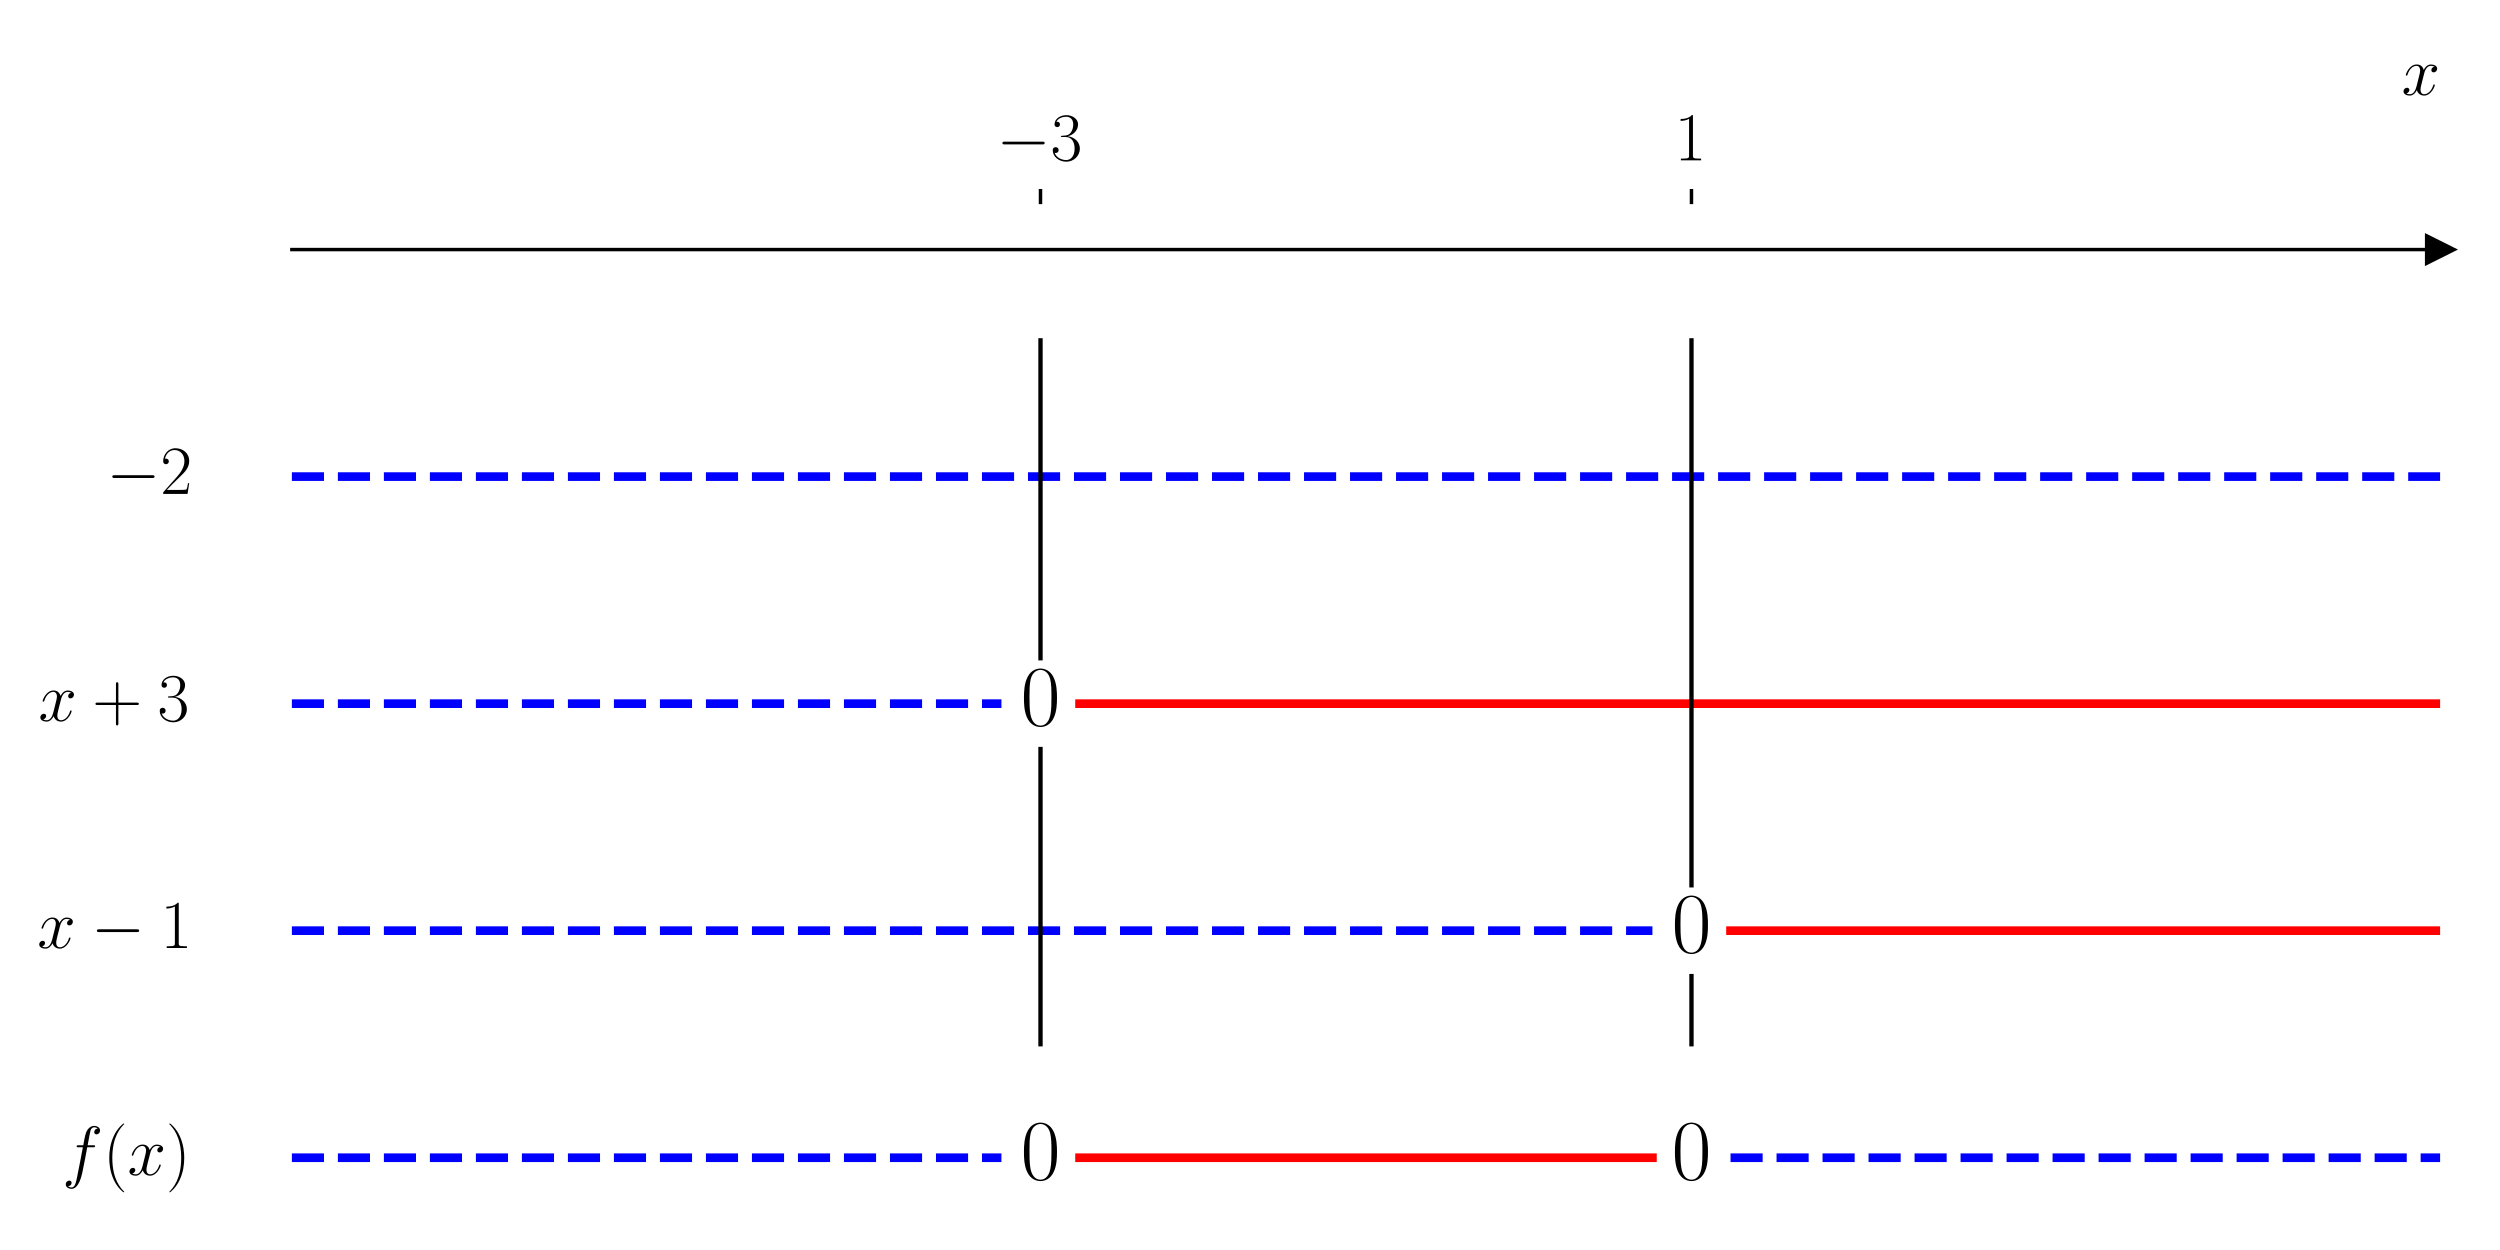
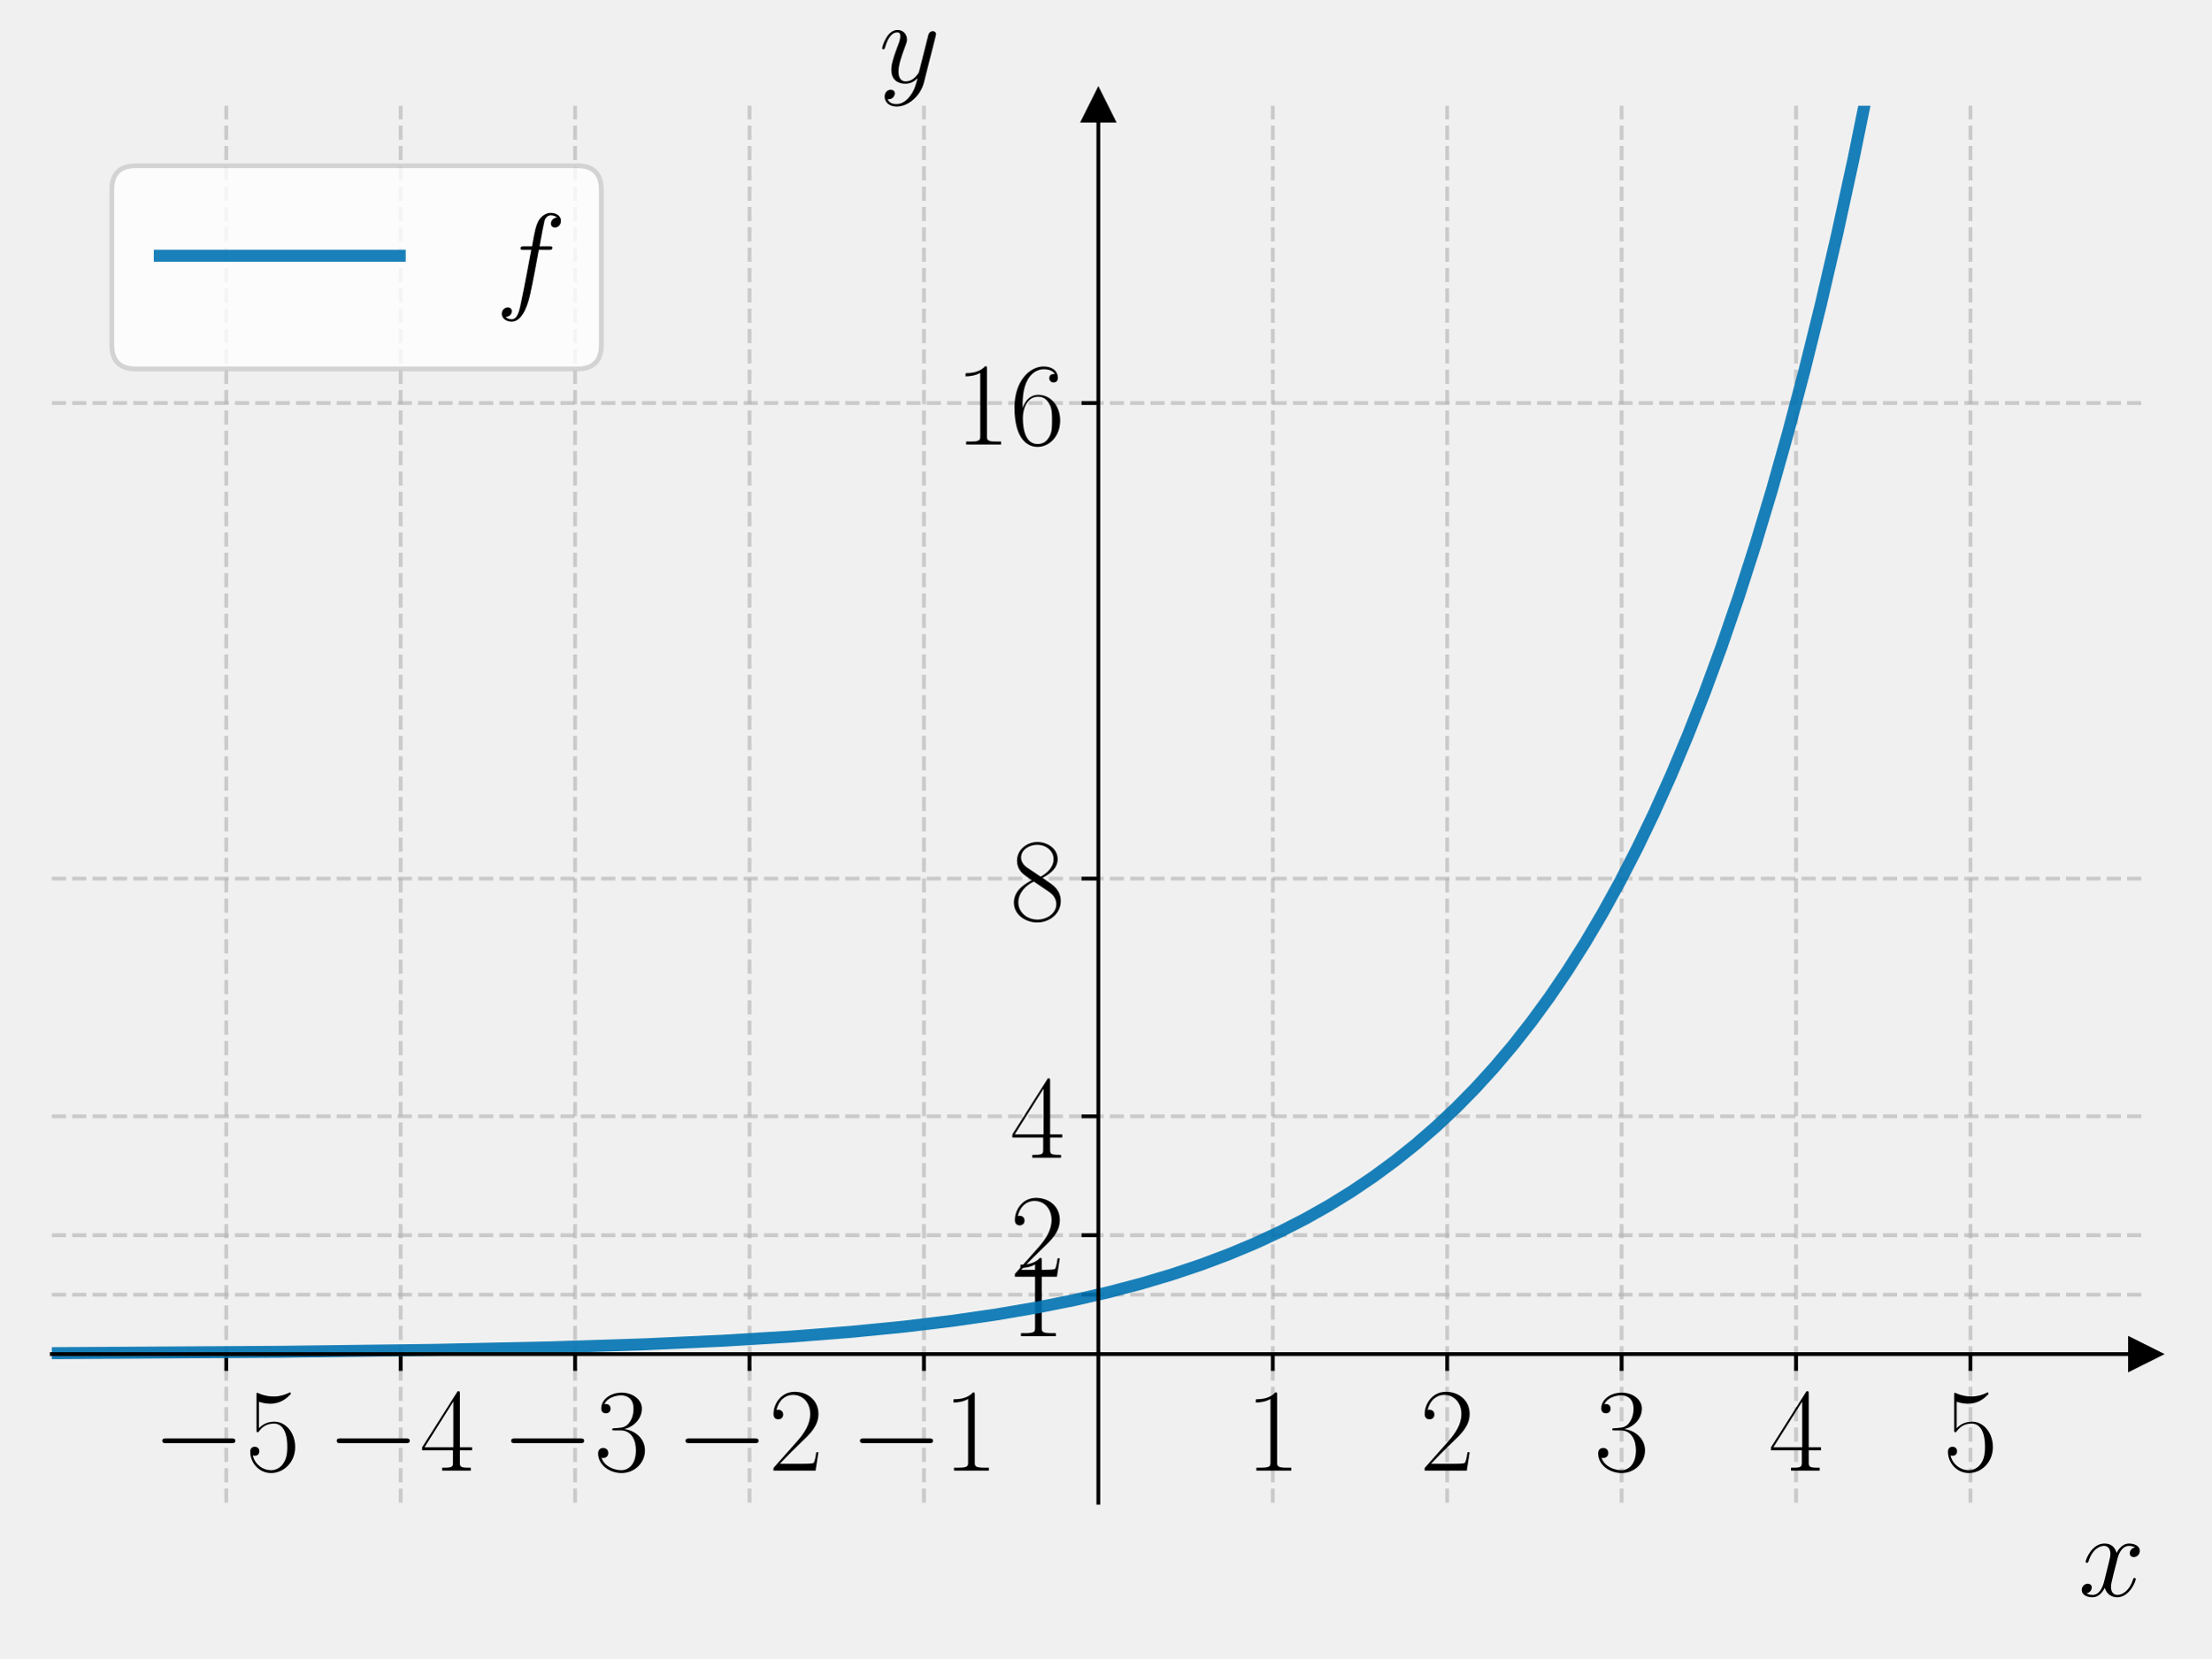
- <svg xmlns="http://www.w3.org/2000/svg" xmlns:xlink="http://www.w3.org/1999/xlink" width="576pt" height="288pt" viewBox="0 0 576 288" version="1.1">
+ <svg xmlns="http://www.w3.org/2000/svg" xmlns:xlink="http://www.w3.org/1999/xlink" width="460.8pt" height="345.6pt" viewBox="0 0 460.8 345.6" version="1.1">
  <defs>
    <style type="text/css">*{stroke-linejoin: round; stroke-linecap: butt}</style>
  </defs>
  <g id="figure_1">
    <g id="patch_1">
-       <path d="M 0 288  L 576 288  L 576 0  L 0 0  z " style="fill: #ffffff" />
+       <path d="M 0 345.6  L 460.8 345.6  L 460.8 0  L 0 0  L 0 345.6  z " style="fill: none" />
    </g>
    <g id="axes_1">
      <g id="patch_2">
-         <path d="M 67.247 277.2  L 562.2 277.2  L 562.2 47.039  L 67.247 47.039  z " style="fill: #ffffff" />
+         <path d="M 10.8 313.214  L 447 313.214  L 447 22.05  L 10.8 22.05  L 10.8 313.214  z " style="fill: none" />
      </g>
      <g id="matplotlib.axis_1">
        <g id="xtick_1">
          <g id="line2d_1">
-             <defs>
-               <path id="m8cf55f6851" d="M 0 0  L 0 -3.5  " style="stroke: #000000; stroke-width: 0.8" />
-             </defs>
-             <g>
-               <use xlink:href="#m8cf55f6851" x="239.731" y="47.039" style="stroke: #000000; stroke-width: 0.8" />
+             <path d="M 47.15 313.214  L 47.15 22.05  " clip-path="url(#p6c34fbd9de)" style="fill: none; stroke-dasharray: 2.96,1.28; stroke-dashoffset: 0; stroke: #b0b0b0; stroke-opacity: 0.6; stroke-width: 0.8" />
+           </g>
+           <g id="line2d_2">
+             <defs>
+               <path id="mce9a5da414" d="M 0 0  L 0 3.5  " style="stroke: #000000; stroke-width: 0.8" />
+             </defs>
+             <g>
+               <use xlink:href="#mce9a5da414" x="47.15" y="282.239" style="stroke: #000000; stroke-width: 0.8" />
            </g>
          </g>
          <g id="text_1">
-             <g transform="translate(229.6295 36.93918) scale(0.16 -0.16)">
+             <g transform="translate(31.75276 306.5351) scale(0.25 -0.25)">
              <defs>
                <path id="CMSY10-0" d="M 4218 1472  C 4326 1472 4442 1472 4442 1600  C 4442 1728 4326 1728 4218 1728  L 755 1728  C 646 1728 531 1728 531 1600  C 531 1472 646 1472 755 1472  L 4218 1472  z " transform="scale(0.015625)" />
+                 <path id="CMR17-35" d="M 730 3692  C 794 3666 1056 3584 1325 3584  C 1920 3584 2246 3911 2432 4100  C 2432 4157 2432 4192 2394 4192  C 2387 4192 2374 4192 2323 4163  C 2099 4058 1837 3973 1517 3973  C 1325 3973 1037 3999 723 4139  C 653 4171 640 4171 634 4171  C 602 4171 595 4164 595 4037  L 595 2203  C 595 2089 595 2057 659 2057  C 691 2057 704 2070 736 2114  C 941 2401 1222 2522 1542 2522  C 1766 2522 2246 2382 2246 1289  C 2246 1085 2246 715 2054 421  C 1894 159 1645 25 1370 25  C 947 25 518 320 403 814  C 429 807 480 795 506 795  C 589 795 749 840 749 1038  C 749 1210 627 1280 506 1280  C 358 1280 262 1190 262 1011  C 262 454 704 -128 1382 -128  C 2042 -128 2669 440 2669 1264  C 2669 2030 2170 2624 1549 2624  C 1222 2624 947 2503 730 2274  L 730 3692  z " transform="scale(0.015625)" />
+               </defs>
+               <use xlink:href="#CMSY10-0" transform="scale(0.996264)" />
+               <use xlink:href="#CMR17-35" transform="translate(77.48747 0) scale(0.996264)" />
+             </g>
+           </g>
+         </g>
+         <g id="xtick_2">
+           <g id="line2d_3">
+             <path d="M 83.5 313.214  L 83.5 22.05  " clip-path="url(#p6c34fbd9de)" style="fill: none; stroke-dasharray: 2.96,1.28; stroke-dashoffset: 0; stroke: #b0b0b0; stroke-opacity: 0.6; stroke-width: 0.8" />
+           </g>
+           <g id="line2d_4">
+             <g>
+               <use xlink:href="#mce9a5da414" x="83.5" y="282.239" style="stroke: #000000; stroke-width: 0.8" />
+             </g>
+           </g>
+           <g id="text_2">
+             <g transform="translate(68.10276 306.5351) scale(0.25 -0.25)">
+               <defs>
+                 <path id="CMR17-34" d="M 2150 4122  C 2150 4256 2144 4256 2029 4256  L 128 1254  L 128 1088  L 1779 1088  L 1779 457  C 1779 224 1766 160 1318 160  L 1197 160  L 1197 0  C 1402 0 1747 0 1965 0  C 2182 0 2528 0 2733 0  L 2733 160  L 2611 160  C 2163 160 2150 224 2150 457  L 2150 1088  L 2803 1088  L 2803 1254  L 2150 1254  L 2150 4122  z M 1798 3703  L 1798 1254  L 256 1254  L 1798 3703  z " transform="scale(0.015625)" />
+               </defs>
+               <use xlink:href="#CMSY10-0" transform="scale(0.996264)" />
+               <use xlink:href="#CMR17-34" transform="translate(77.48747 0) scale(0.996264)" />
+             </g>
+           </g>
+         </g>
+         <g id="xtick_3">
+           <g id="line2d_5">
+             <path d="M 119.85 313.214  L 119.85 22.05  " clip-path="url(#p6c34fbd9de)" style="fill: none; stroke-dasharray: 2.96,1.28; stroke-dashoffset: 0; stroke: #b0b0b0; stroke-opacity: 0.6; stroke-width: 0.8" />
+           </g>
+           <g id="line2d_6">
+             <g>
+               <use xlink:href="#mce9a5da414" x="119.85" y="282.239" style="stroke: #000000; stroke-width: 0.8" />
+             </g>
+           </g>
+           <g id="text_3">
+             <g transform="translate(104.4528 306.5351) scale(0.25 -0.25)">
+               <defs>
                <path id="CMR17-33" d="M 1414 2157  C 1984 2157 2234 1662 2234 1090  C 2234 320 1824 25 1453 25  C 1114 25 563 194 390 693  C 422 680 454 680 486 680  C 640 680 755 782 755 948  C 755 1133 614 1216 486 1216  C 378 1216 211 1165 211 926  C 211 335 787 -128 1466 -128  C 2176 -128 2720 430 2720 1085  C 2720 1707 2208 2157 1600 2227  C 2086 2328 2554 2756 2554 3329  C 2554 3820 2048 4179 1472 4179  C 890 4179 378 3829 378 3329  C 378 3110 544 3072 627 3072  C 762 3072 877 3155 877 3321  C 877 3486 762 3569 627 3569  C 602 3569 570 3569 544 3557  C 730 3959 1235 4032 1459 4032  C 1683 4032 2106 3925 2106 3320  C 2106 3143 2080 2828 1862 2550  C 1670 2304 1453 2304 1242 2284  C 1210 2284 1062 2269 1037 2269  C 992 2263 966 2257 966 2208  C 966 2163 973 2157 1101 2157  L 1414 2157  z " transform="scale(0.015625)" />
              </defs>
              <use xlink:href="#CMSY10-0" transform="scale(0.996264)" />
              <use xlink:href="#CMR17-33" transform="translate(77.48747 0) scale(0.996264)" />
            </g>
          </g>
        </g>
-         <g id="xtick_2">
-           <g id="line2d_2">
-             <g>
-               <use xlink:href="#m8cf55f6851" x="389.716" y="47.039" style="stroke: #000000; stroke-width: 0.8" />
-             </g>
-           </g>
-           <g id="text_2">
-             <g transform="translate(385.8143 36.93918) scale(0.16 -0.16)">
+         <g id="xtick_4">
+           <g id="line2d_7">
+             <path d="M 156.2 313.214  L 156.2 22.05  " clip-path="url(#p6c34fbd9de)" style="fill: none; stroke-dasharray: 2.96,1.28; stroke-dashoffset: 0; stroke: #b0b0b0; stroke-opacity: 0.6; stroke-width: 0.8" />
+           </g>
+           <g id="line2d_8">
+             <g>
+               <use xlink:href="#mce9a5da414" x="156.2" y="282.239" style="stroke: #000000; stroke-width: 0.8" />
+             </g>
+           </g>
+           <g id="text_4">
+             <g transform="translate(140.8028 306.5351) scale(0.25 -0.25)">
+               <defs>
+                 <path id="CMR17-32" d="M 2669 989  L 2554 989  C 2490 536 2438 459 2413 420  C 2381 369 1920 369 1830 369  L 602 369  C 832 619 1280 1072 1824 1597  C 2214 1967 2669 2402 2669 3035  C 2669 3790 2067 4224 1395 4224  C 691 4224 262 3604 262 3030  C 262 2780 448 2748 525 2748  C 589 2748 781 2787 781 3010  C 781 3207 614 3264 525 3264  C 486 3264 448 3258 422 3245  C 544 3790 915 4058 1306 4058  C 1862 4058 2227 3617 2227 3035  C 2227 2479 1901 2000 1536 1584  L 262 146  L 262 0  L 2515 0  L 2669 989  z " transform="scale(0.015625)" />
+               </defs>
+               <use xlink:href="#CMSY10-0" transform="scale(0.996264)" />
+               <use xlink:href="#CMR17-32" transform="translate(77.48747 0) scale(0.996264)" />
+             </g>
+           </g>
+         </g>
+         <g id="xtick_5">
+           <g id="line2d_9">
+             <path d="M 192.55 313.214  L 192.55 22.05  " clip-path="url(#p6c34fbd9de)" style="fill: none; stroke-dasharray: 2.96,1.28; stroke-dashoffset: 0; stroke: #b0b0b0; stroke-opacity: 0.6; stroke-width: 0.8" />
+           </g>
+           <g id="line2d_10">
+             <g>
+               <use xlink:href="#mce9a5da414" x="192.55" y="282.239" style="stroke: #000000; stroke-width: 0.8" />
+             </g>
+           </g>
+           <g id="text_5">
+             <g transform="translate(177.1528 306.5351) scale(0.25 -0.25)">
              <defs>
                <path id="CMR17-31" d="M 1702 4058  C 1702 4192 1696 4192 1606 4192  C 1357 3916 979 3827 621 3827  C 602 3827 570 3827 563 3808  C 557 3795 557 3782 557 3648  C 755 3648 1088 3686 1344 3839  L 1344 461  C 1344 236 1331 160 781 160  L 589 160  L 589 0  C 896 0 1216 0 1523 0  C 1830 0 2150 0 2458 0  L 2458 160  L 2266 160  C 1715 160 1702 230 1702 458  L 1702 4058  z " transform="scale(0.015625)" />
              </defs>
+               <use xlink:href="#CMSY10-0" transform="scale(0.996264)" />
+               <use xlink:href="#CMR17-31" transform="translate(77.48747 0) scale(0.996264)" />
+             </g>
+           </g>
+         </g>
+         <g id="xtick_6">
+           <g id="line2d_11">
+             <path d="M 265.25 313.214  L 265.25 22.05  " clip-path="url(#p6c34fbd9de)" style="fill: none; stroke-dasharray: 2.96,1.28; stroke-dashoffset: 0; stroke: #b0b0b0; stroke-opacity: 0.6; stroke-width: 0.8" />
+           </g>
+           <g id="line2d_12">
+             <g>
+               <use xlink:href="#mce9a5da414" x="265.25" y="282.239" style="stroke: #000000; stroke-width: 0.8" />
+             </g>
+           </g>
+           <g id="text_6">
+             <g transform="translate(259.5387 306.5351) scale(0.25 -0.25)">
              <use xlink:href="#CMR17-31" transform="scale(0.996264)" />
            </g>
          </g>
        </g>
-         <g id="text_3">
-           <g transform="translate(553.3306 21.86959) scale(0.16 -0.16)">
+         <g id="xtick_7">
+           <g id="line2d_13">
+             <path d="M 301.6 313.214  L 301.6 22.05  " clip-path="url(#p6c34fbd9de)" style="fill: none; stroke-dasharray: 2.96,1.28; stroke-dashoffset: 0; stroke: #b0b0b0; stroke-opacity: 0.6; stroke-width: 0.8" />
+           </g>
+           <g id="line2d_14">
+             <g>
+               <use xlink:href="#mce9a5da414" x="301.6" y="282.239" style="stroke: #000000; stroke-width: 0.8" />
+             </g>
+           </g>
+           <g id="text_7">
+             <g transform="translate(295.8887 306.5351) scale(0.25 -0.25)">
+               <use xlink:href="#CMR17-32" transform="scale(0.996264)" />
+             </g>
+           </g>
+         </g>
+         <g id="xtick_8">
+           <g id="line2d_15">
+             <path d="M 337.95 313.214  L 337.95 22.05  " clip-path="url(#p6c34fbd9de)" style="fill: none; stroke-dasharray: 2.96,1.28; stroke-dashoffset: 0; stroke: #b0b0b0; stroke-opacity: 0.6; stroke-width: 0.8" />
+           </g>
+           <g id="line2d_16">
+             <g>
+               <use xlink:href="#mce9a5da414" x="337.95" y="282.239" style="stroke: #000000; stroke-width: 0.8" />
+             </g>
+           </g>
+           <g id="text_8">
+             <g transform="translate(332.2387 306.5351) scale(0.25 -0.25)">
+               <use xlink:href="#CMR17-33" transform="scale(0.996264)" />
+             </g>
+           </g>
+         </g>
+         <g id="xtick_9">
+           <g id="line2d_17">
+             <path d="M 374.3 313.214  L 374.3 22.05  " clip-path="url(#p6c34fbd9de)" style="fill: none; stroke-dasharray: 2.96,1.28; stroke-dashoffset: 0; stroke: #b0b0b0; stroke-opacity: 0.6; stroke-width: 0.8" />
+           </g>
+           <g id="line2d_18">
+             <g>
+               <use xlink:href="#mce9a5da414" x="374.3" y="282.239" style="stroke: #000000; stroke-width: 0.8" />
+             </g>
+           </g>
+           <g id="text_9">
+             <g transform="translate(368.5887 306.5351) scale(0.25 -0.25)">
+               <use xlink:href="#CMR17-34" transform="scale(0.996264)" />
+             </g>
+           </g>
+         </g>
+         <g id="xtick_10">
+           <g id="line2d_19">
+             <path d="M 410.65 313.214  L 410.65 22.05  " clip-path="url(#p6c34fbd9de)" style="fill: none; stroke-dasharray: 2.96,1.28; stroke-dashoffset: 0; stroke: #b0b0b0; stroke-opacity: 0.6; stroke-width: 0.8" />
+           </g>
+           <g id="line2d_20">
+             <g>
+               <use xlink:href="#mce9a5da414" x="410.65" y="282.239" style="stroke: #000000; stroke-width: 0.8" />
+             </g>
+           </g>
+           <g id="text_10">
+             <g transform="translate(404.9387 306.5351) scale(0.25 -0.25)">
+               <use xlink:href="#CMR17-35" transform="scale(0.996264)" />
+             </g>
+           </g>
+         </g>
+         <g id="text_11">
+           <g transform="translate(433.1415 332.6759) scale(0.25 -0.25)">
            <defs>
              <path id="CMMI12-78" d="M 3034 2606  C 2829 2567 2752 2414 2752 2293  C 2752 2139 2874 2088 2963 2088  C 3155 2088 3290 2254 3290 2427  C 3290 2695 2982 2816 2714 2816  C 2323 2816 2106 2433 2048 2312  C 1901 2816 1504 2816 1389 2816  C 736 2816 390 1980 390 1839  C 390 1814 416 1782 461 1782  C 512 1782 525 1820 538 1846  C 755 2555 1184 2689 1370 2689  C 1658 2689 1715 2420 1715 2267  C 1715 2127 1677 1980 1600 1673  L 1382 798  C 1286 415 1101 64 762 64  C 730 64 570 64 435 147  C 666 192 717 383 717 460  C 717 588 621 664 499 664  C 346 664 179 530 179 326  C 179 57 480 -64 755 -64  C 1062 -64 1280 179 1414 441  C 1517 64 1837 -64 2074 -64  C 2726 -64 3072 773 3072 913  C 3072 945 3046 971 3008 971  C 2950 971 2944 939 2925 888  C 2752 326 2381 64 2093 64  C 1869 64 1747 230 1747 492  C 1747 632 1773 734 1875 1156  L 2099 2024  C 2195 2408 2413 2689 2707 2689  C 2720 2689 2899 2689 3034 2606  z " transform="scale(0.015625)" />
            </defs>
            <use xlink:href="#CMMI12-78" transform="scale(0.996264)" />
          </g>
        </g>
      </g>
-       <g id="matplotlib.axis_2" />
-       <g id="line2d_3">
+       <g id="matplotlib.axis_2">
+         <g id="ytick_1">
+           <g id="line2d_21">
+             <path d="M 10.8 269.849  L 447 269.849  " clip-path="url(#p6c34fbd9de)" style="fill: none; stroke-dasharray: 2.96,1.28; stroke-dashoffset: 0; stroke: #b0b0b0; stroke-opacity: 0.6; stroke-width: 0.8" />
+           </g>
+           <g id="line2d_22">
+             <defs>
+               <path id="me1311f9ece" d="M 0 0  L -3.5 0  " style="stroke: #000000; stroke-width: 0.8" />
+             </defs>
+             <g>
+               <use xlink:href="#me1311f9ece" x="228.9" y="269.849" style="stroke: #000000; stroke-width: 0.8" />
+             </g>
+           </g>
+           <g id="text_12">
+             <g transform="translate(210.4774 278.4971) scale(0.25 -0.25)">
+               <use xlink:href="#CMR17-31" transform="scale(0.996264)" />
+             </g>
+           </g>
+         </g>
+         <g id="ytick_2">
+           <g id="line2d_23">
+             <path d="M 10.8 257.459  L 447 257.459  " clip-path="url(#p6c34fbd9de)" style="fill: none; stroke-dasharray: 2.96,1.28; stroke-dashoffset: 0; stroke: #b0b0b0; stroke-opacity: 0.6; stroke-width: 0.8" />
+           </g>
+           <g id="line2d_24">
+             <g>
+               <use xlink:href="#me1311f9ece" x="228.9" y="257.459" style="stroke: #000000; stroke-width: 0.8" />
+             </g>
+           </g>
+           <g id="text_13">
+             <g transform="translate(210.4774 266.1071) scale(0.25 -0.25)">
+               <use xlink:href="#CMR17-32" transform="scale(0.996264)" />
+             </g>
+           </g>
+         </g>
+         <g id="ytick_3">
+           <g id="line2d_25">
+             <path d="M 10.8 232.679  L 447 232.679  " clip-path="url(#p6c34fbd9de)" style="fill: none; stroke-dasharray: 2.96,1.28; stroke-dashoffset: 0; stroke: #b0b0b0; stroke-opacity: 0.6; stroke-width: 0.8" />
+           </g>
+           <g id="line2d_26">
+             <g>
+               <use xlink:href="#me1311f9ece" x="228.9" y="232.679" style="stroke: #000000; stroke-width: 0.8" />
+             </g>
+           </g>
+           <g id="text_14">
+             <g transform="translate(210.4774 241.3273) scale(0.25 -0.25)">
+               <use xlink:href="#CMR17-34" transform="scale(0.996264)" />
+             </g>
+           </g>
+         </g>
+         <g id="ytick_4">
+           <g id="line2d_27">
+             <path d="M 10.8 183.119  L 447 183.119  " clip-path="url(#p6c34fbd9de)" style="fill: none; stroke-dasharray: 2.96,1.28; stroke-dashoffset: 0; stroke: #b0b0b0; stroke-opacity: 0.6; stroke-width: 0.8" />
+           </g>
+           <g id="line2d_28">
+             <g>
+               <use xlink:href="#me1311f9ece" x="228.9" y="183.119" style="stroke: #000000; stroke-width: 0.8" />
+             </g>
+           </g>
+           <g id="text_15">
+             <g transform="translate(210.4774 191.7676) scale(0.25 -0.25)">
+               <defs>
+                 <path id="CMR17-38" d="M 1741 2264  C 2144 2467 2554 2773 2554 3263  C 2554 3841 1990 4179 1472 4179  C 890 4179 378 3759 378 3180  C 378 3021 416 2747 666 2505  C 730 2442 998 2251 1171 2130  C 883 1983 211 1634 211 934  C 211 279 838 -128 1459 -128  C 2144 -128 2720 362 2720 1010  C 2720 1590 2330 1857 2074 2029  L 1741 2264  z M 902 2822  C 851 2854 595 3051 595 3351  C 595 3739 998 4032 1459 4032  C 1965 4032 2336 3676 2336 3262  C 2336 2669 1670 2331 1638 2331  C 1632 2331 1626 2331 1574 2370  L 902 2822  z M 2080 1519  C 2176 1449 2483 1240 2483 851  C 2483 381 2010 25 1472 25  C 890 25 448 438 448 940  C 448 1443 838 1862 1280 2060  L 2080 1519  z " transform="scale(0.015625)" />
+               </defs>
+               <use xlink:href="#CMR17-38" transform="scale(0.996264)" />
+             </g>
+           </g>
+         </g>
+         <g id="ytick_5">
+           <g id="line2d_29">
+             <path d="M 10.8 84  L 447 84  " clip-path="url(#p6c34fbd9de)" style="fill: none; stroke-dasharray: 2.96,1.28; stroke-dashoffset: 0; stroke: #b0b0b0; stroke-opacity: 0.6; stroke-width: 0.8" />
+           </g>
+           <g id="line2d_30">
+             <g>
+               <use xlink:href="#me1311f9ece" x="228.9" y="84" style="stroke: #000000; stroke-width: 0.8" />
+             </g>
+           </g>
+           <g id="text_16">
+             <g transform="translate(199.0548 92.64816) scale(0.25 -0.25)">
+               <defs>
+                 <path id="CMR17-36" d="M 678 2176  C 678 3690 1395 4032 1811 4032  C 1946 4032 2272 4009 2400 3776  C 2298 3776 2106 3776 2106 3553  C 2106 3381 2246 3323 2336 3323  C 2394 3323 2566 3348 2566 3560  C 2566 3954 2246 4179 1805 4179  C 1043 4179 243 3390 243 1984  C 243 253 966 -128 1478 -128  C 2099 -128 2688 427 2688 1283  C 2688 2081 2170 2662 1517 2662  C 1126 2662 838 2407 678 1960  L 678 2176  z M 1478 25  C 691 25 691 1200 691 1436  C 691 1896 909 2560 1504 2560  C 1613 2560 1926 2560 2138 2120  C 2253 1870 2253 1609 2253 1289  C 2253 944 2253 690 2118 434  C 1978 171 1773 25 1478 25  z " transform="scale(0.015625)" />
+               </defs>
+               <use xlink:href="#CMR17-31" transform="scale(0.996264)" />
+               <use xlink:href="#CMR17-36" transform="translate(45.69048 0) scale(0.996264)" />
+             </g>
+           </g>
+         </g>
+         <g id="text_17">
+           <g transform="translate(183.1637 17.20586) scale(0.25 -0.25)">
+             <defs>
+               <path id="CMMI12-79" d="M 1683 -700  C 1510 -939 1261 -1152 947 -1152  C 870 -1152 563 -1152 467 -889  C 486 -895 518 -895 531 -895  C 723 -895 851 -729 851 -582  C 851 -435 730 -384 634 -384  C 531 -384 307 -458 307 -759  C 307 -1071 582 -1286 947 -1286  C 1587 -1286 2234 -700 2413 6  L 3040 2485  C 3046 2517 3059 2556 3059 2594  C 3059 2689 2982 2753 2886 2753  C 2829 2753 2694 2727 2643 2535  L 2170 658  C 2138 543 2138 530 2086 460  C 1958 281 1747 64 1440 64  C 1082 64 1050 415 1050 588  C 1050 952 1222 1443 1395 1903  C 1466 2088 1504 2178 1504 2305  C 1504 2574 1312 2816 998 2816  C 410 2816 173 1890 173 1839  C 173 1814 198 1782 243 1782  C 301 1782 307 1807 333 1897  C 486 2433 730 2689 979 2689  C 1037 2689 1146 2689 1146 2478  C 1146 2312 1075 2127 979 1884  C 666 1047 666 837 666 683  C 666 77 1101 -64 1421 -64  C 1606 -64 1837 -6 2061 230  L 2067 224  C 1971 -147 1907 -392 1683 -700  z " transform="scale(0.015625)" />
+             </defs>
+             <use xlink:href="#CMMI12-79" transform="scale(0.996264)" />
+           </g>
+         </g>
+       </g>
+       <g id="line2d_31">
        <defs>
-           <path id="m562b9887bc" d="M 3 0  L -3 -3  L -3 3  z " style="stroke: #000000; stroke-linejoin: miter" />
+           <path id="m10de468374" d="M 3 0  L -3 -3  L -3 3  z " style="stroke: #000000; stroke-linejoin: miter" />
        </defs>
        <g>
-           <use xlink:href="#m562b9887bc" x="562.2" y="57.501" style="stroke: #000000; stroke-linejoin: miter" />
-         </g>
-       </g>
-       <g id="line2d_4">
-         <path d="M 67.247 109.81  L 562.2 109.81  " clip-path="url(#pd92eb8f418)" style="fill: none; stroke-dasharray: 7.4,3.2; stroke-dashoffset: 0; stroke: #0000ff; stroke-width: 2" />
-       </g>
-       <g id="line2d_5">
-         <path d="M 67.247 162.119  L 230.731 162.119  " clip-path="url(#pd92eb8f418)" style="fill: none; stroke-dasharray: 7.4,3.2; stroke-dashoffset: 0; stroke: #0000ff; stroke-width: 2" />
-       </g>
-       <g id="line2d_6">
-         <path d="M 248.73 162.119  L 562.2 162.119  " clip-path="url(#pd92eb8f418)" style="fill: none; stroke: #ff0000; stroke-width: 2; stroke-linecap: square" />
-       </g>
-       <g id="line2d_7">
-         <path d="M 67.247 214.429  L 380.717 214.429  " clip-path="url(#pd92eb8f418)" style="fill: none; stroke-dasharray: 7.4,3.2; stroke-dashoffset: 0; stroke: #0000ff; stroke-width: 2" />
-       </g>
-       <g id="line2d_8">
-         <path d="M 398.715 214.429  L 562.2 214.429  " clip-path="url(#pd92eb8f418)" style="fill: none; stroke: #ff0000; stroke-width: 2; stroke-linecap: square" />
-       </g>
-       <g id="line2d_9">
-         <path d="M 67.247 266.738  L 230.731 266.738  " clip-path="url(#pd92eb8f418)" style="fill: none; stroke-dasharray: 7.4,3.2; stroke-dashoffset: 0; stroke: #0000ff; stroke-width: 2" />
-       </g>
-       <g id="line2d_10">
-         <path d="M 248.73 266.738  L 380.717 266.738  " clip-path="url(#pd92eb8f418)" style="fill: none; stroke: #ff0000; stroke-width: 2; stroke-linecap: square" />
-       </g>
-       <g id="line2d_11">
-         <path d="M 398.715 266.738  L 562.2 266.738  " clip-path="url(#pd92eb8f418)" style="fill: none; stroke-dasharray: 7.4,3.2; stroke-dashoffset: 0; stroke: #0000ff; stroke-width: 2" />
-       </g>
-       <g id="line2d_12">
-         <path d="M 239.731 240.583  L 239.731 172.581  " clip-path="url(#pd92eb8f418)" style="fill: none; stroke: #000000; stroke-linecap: square" />
-       </g>
-       <g id="line2d_13">
-         <path d="M 239.731 151.657  L 239.731 78.424  " clip-path="url(#pd92eb8f418)" style="fill: none; stroke: #000000; stroke-linecap: square" />
-       </g>
-       <g id="line2d_14">
-         <path d="M 389.716 240.583  L 389.716 224.891  " clip-path="url(#pd92eb8f418)" style="fill: none; stroke: #000000; stroke-linecap: square" />
-       </g>
-       <g id="line2d_15">
-         <path d="M 389.716 203.967  L 389.716 78.424  " clip-path="url(#pd92eb8f418)" style="fill: none; stroke: #000000; stroke-linecap: square" />
+           <use xlink:href="#m10de468374" x="447" y="282.239" style="stroke: #000000; stroke-linejoin: miter" />
+         </g>
+       </g>
+       <g id="line2d_32">
+         <defs>
+           <path id="ma1bd16ccfe" d="M 0 -3  L -3 3  L 3 3  z " style="stroke: #000000; stroke-linejoin: miter" />
+         </defs>
+         <g>
+           <use xlink:href="#ma1bd16ccfe" x="228.9" y="22.05" style="stroke: #000000; stroke-linejoin: miter" />
+         </g>
+       </g>
+       <g id="line2d_33">
+         <path d="M 10.8 282.045  L 58.521 281.758  L 90.584 281.353  L 114.764 280.833  L 134.363 280.196  L 150.767 279.446  L 164.935 278.58  L 177.398 277.598  L 188.476 276.507  L 198.488 275.301  L 207.649 273.977  L 216.064 272.539  L 223.84 270.988  L 231.084 269.322  L 237.901 267.529  L 244.292 265.622  L 250.364 263.583  L 256.116 261.42  L 261.655 259.101  L 266.981 256.627  L 272.094 254.005  L 276.994 251.239  L 281.681 248.341  L 286.261 245.247  L 290.735 241.953  L 294.996 238.543  L 299.257 234.845  L 303.411 230.938  L 307.459 226.821  L 311.4 222.496  L 315.341 217.833  L 319.176 212.947  L 322.904 207.842  L 326.632 202.36  L 330.36 196.475  L 333.982 190.342  L 337.604 183.772  L 341.225 176.731  L 344.741 169.417  L 348.256 161.595  L 351.771 153.231  L 355.286 144.287  L 358.801 134.723  L 362.316 124.497  L 365.832 113.561  L 369.24 102.233  L 372.649 90.144  L 376.058 77.244  L 379.466 63.477  L 382.875 48.785  L 386.284 33.107  L 389.692 16.376  L 393.012 -1  L 393.012 -1  " clip-path="url(#p6c34fbd9de)" style="fill: none; stroke: #0072b2; stroke-opacity: 0.9; stroke-width: 2.5; stroke-linecap: square" />
      </g>
      <g id="patch_3">
-         <path d="M 67.247 277.2  L 67.247 47.039  " style="fill: none" />
+         <path d="M 228.9 313.214  L 228.9 22.05  " style="fill: none; stroke: #000000; stroke-width: 0.8; stroke-linejoin: miter; stroke-linecap: square" />
      </g>
      <g id="patch_4">
-         <path d="M 562.2 277.2  L 562.2 47.039  " style="fill: none" />
+         <path d="M 447 313.214  L 447 22.05  " style="fill: none" />
      </g>
      <g id="patch_5">
-         <path d="M 67.247 57.501  L 562.2 57.501  " style="fill: none; stroke: #000000; stroke-width: 0.8; stroke-linejoin: miter; stroke-linecap: square" />
+         <path d="M 10.8 282.239  L 447 282.239  " style="fill: none; stroke: #000000; stroke-width: 0.8; stroke-linejoin: miter; stroke-linecap: square" />
      </g>
      <g id="patch_6">
-         <path d="M 67.247 47.039  L 562.2 47.039  " style="fill: none" />
-       </g>
-       <g id="text_4">
-         <g transform="translate(24.54701 113.795) scale(0.16 -0.16)">
-           <defs>
-             <path id="CMR17-32" d="M 2669 989  L 2554 989  C 2490 536 2438 459 2413 420  C 2381 369 1920 369 1830 369  L 602 369  C 832 619 1280 1072 1824 1597  C 2214 1967 2669 2402 2669 3035  C 2669 3790 2067 4224 1395 4224  C 691 4224 262 3604 262 3030  C 262 2780 448 2748 525 2748  C 589 2748 781 2787 781 3010  C 781 3207 614 3264 525 3264  C 486 3264 448 3258 422 3245  C 544 3790 915 4058 1306 4058  C 1862 4058 2227 3617 2227 3035  C 2227 2479 1901 2000 1536 1584  L 262 146  L 262 0  L 2515 0  L 2669 989  z " transform="scale(0.015625)" />
-           </defs>
-           <use xlink:href="#CMSY10-0" transform="scale(0.996264)" />
-           <use xlink:href="#CMR17-32" transform="translate(77.48747 0) scale(0.996264)" />
-         </g>
-       </g>
-       <g id="text_5">
-         <g transform="translate(8.8515 166.1044) scale(0.16 -0.16)">
-           <defs>
-             <path id="CMR17-2b" d="M 2413 1472  L 4109 1472  C 4198 1472 4307 1472 4307 1580  C 4307 1695 4205 1695 4109 1695  L 2413 1695  L 2413 3386  C 2413 3475 2413 3584 2304 3584  C 2189 3584 2189 3482 2189 3386  L 2189 1695  L 493 1695  C 403 1695 294 1695 294 1587  C 294 1472 397 1472 493 1472  L 2189 1472  L 2189 -218  C 2189 -307 2189 -416 2298 -416  C 2413 -416 2413 -314 2413 -218  L 2413 1472  z " transform="scale(0.015625)" />
-           </defs>
-           <use xlink:href="#CMMI12-78" transform="scale(0.996264)" />
-           <use xlink:href="#CMR17-2b" transform="translate(77.57327 0) scale(0.996264)" />
-           <use xlink:href="#CMR17-33" transform="translate(171.4273 0) scale(0.996264)" />
-         </g>
-       </g>
-       <g id="text_6">
-         <g transform="translate(235.1615 167.1) scale(0.2 -0.2)">
-           <defs>
-             <path id="CMR17-30" d="M 2688 2025  C 2688 2416 2682 3080 2413 3591  C 2176 4039 1798 4198 1466 4198  C 1158 4198 768 4058 525 3597  C 269 3118 243 2524 243 2025  C 243 1661 250 1106 448 619  C 723 -39 1216 -128 1466 -128  C 1760 -128 2208 -7 2470 600  C 2662 1042 2688 1559 2688 2025  z M 1466 -26  C 1056 -26 813 325 723 812  C 653 1188 653 1738 653 2096  C 653 2588 653 2997 736 3387  C 858 3929 1216 4096 1466 4096  C 1728 4096 2067 3923 2189 3400  C 2272 3036 2278 2607 2278 2096  C 2278 1680 2278 1169 2202 792  C 2067 95 1690 -26 1466 -26  z " transform="scale(0.015625)" />
-           </defs>
-           <use xlink:href="#CMR17-30" transform="scale(0.996264)" />
-         </g>
-       </g>
-       <g id="text_7">
-         <g transform="translate(8.593039 218.4138) scale(0.16 -0.16)">
-           <use xlink:href="#CMMI12-78" transform="scale(0.996264)" />
-           <use xlink:href="#CMSY10-0" transform="translate(77.57327 0) scale(0.996264)" />
-           <use xlink:href="#CMR17-31" transform="translate(177.1999 0) scale(0.996264)" />
-         </g>
-       </g>
-       <g id="text_8">
-         <g transform="translate(385.1473 219.4094) scale(0.2 -0.2)">
-           <use xlink:href="#CMR17-30" transform="scale(0.996264)" />
-         </g>
-       </g>
-       <g id="text_9">
-         <g transform="translate(14.34475 270.7232) scale(0.16 -0.16)">
-           <defs>
-             <path id="CMMI12-66" d="M 2854 2566  C 2982 2566 3034 2566 3034 2688  C 3034 2752 2982 2752 2867 2752  L 2349 2752  C 2470 3429 2560 3897 2611 4107  C 2650 4265 2784 4416 2950 4416  C 3085 4416 3219 4358 3283 4298  C 3034 4272 2957 4082 2957 3969  C 2957 3837 3053 3759 3174 3759  C 3302 3759 3494 3870 3494 4119  C 3494 4393 3226 4544 2944 4544  C 2669 4544 2400 4334 2272 4078  C 2157 3848 2093 3611 1946 2752  L 1517 2752  C 1395 2752 1331 2752 1331 2637  C 1331 2566 1370 2566 1498 2566  L 1907 2566  C 1792 1976 1530 542 1382 -137  C 1274 -689 1178 -1152 858 -1152  C 838 -1152 653 -1152 538 -1031  C 864 -1005 864 -726 864 -720  C 864 -593 768 -517 646 -517  C 518 -517 326 -625 326 -867  C 326 -1140 608 -1280 858 -1280  C 1510 -1280 1779 -118 1850 199  C 1965 688 2278 2376 2310 2566  L 2854 2566  z " transform="scale(0.015625)" />
-             <path id="CMR17-28" d="M 1958 -1561  C 1958 -1555 1958 -1542 1939 -1523  C 1645 -1224 858 -407 858 1581  C 858 3569 1632 4379 1946 4697  C 1946 4704 1958 4717 1958 4736  C 1958 4755 1939 4768 1914 4768  C 1843 4768 1299 4296 986 3594  C 666 2887 576 2199 576 1588  C 576 1128 621 351 1005 -471  C 1312 -1135 1837 -1600 1914 -1600  C 1946 -1600 1958 -1587 1958 -1561  z " transform="scale(0.015625)" />
-             <path id="CMR17-29" d="M 1683 1581  C 1683 2040 1638 2817 1254 3639  C 947 4303 422 4768 346 4768  C 326 4768 301 4761 301 4729  C 301 4717 307 4710 314 4697  C 621 4378 1402 3568 1402 1584  C 1402 -407 627 -1217 314 -1537  C 307 -1549 301 -1556 301 -1568  C 301 -1600 326 -1600 346 -1600  C 416 -1600 960 -1128 1274 -426  C 1594 281 1683 969 1683 1581  z " transform="scale(0.015625)" />
-           </defs>
-           <use xlink:href="#CMMI12-66" transform="scale(0.996264)" />
-           <use xlink:href="#CMR17-28" transform="translate(58.72031 0) scale(0.996264)" />
-           <use xlink:href="#CMMI12-78" transform="translate(94.00107 0) scale(0.996264)" />
-           <use xlink:href="#CMR17-29" transform="translate(149.4351 0) scale(0.996264)" />
-         </g>
-       </g>
-       <g id="text_10">
-         <g transform="translate(235.1615 271.7188) scale(0.2 -0.2)">
-           <use xlink:href="#CMR17-30" transform="scale(0.996264)" />
-         </g>
-       </g>
-       <g id="text_11">
-         <g transform="translate(385.1473 271.7188) scale(0.2 -0.2)">
-           <use xlink:href="#CMR17-30" transform="scale(0.996264)" />
+         <path d="M 10.8 22.05  L 447 22.05  " style="fill: none" />
+       </g>
+       <g id="legend_1">
+         <g id="patch_7">
+           <path d="M 28.3 76.895  L 120.321 76.895  Q 125.321 76.895 125.321 71.895  L 125.321 39.55  Q 125.321 34.55 120.321 34.55  L 28.3 34.55  Q 23.3 34.55 23.3 39.55  L 23.3 71.895  Q 23.3 76.895 28.3 76.895  z " style="fill: #ffffff; opacity: 0.8; stroke: #cccccc; stroke-linejoin: miter" />
+         </g>
+         <g id="line2d_34">
+           <path d="M 33.3 53.3  L 58.3 53.3  L 83.3 53.3  " style="fill: none; stroke: #0072b2; stroke-opacity: 0.9; stroke-width: 2.5; stroke-linecap: square" />
+         </g>
+         <g id="text_18">
+           <g transform="translate(103.3 62.05039) scale(0.25 -0.25)">
+             <defs>
+               <path id="CMMI12-66" d="M 2854 2566  C 2982 2566 3034 2566 3034 2688  C 3034 2752 2982 2752 2867 2752  L 2349 2752  C 2470 3429 2560 3897 2611 4107  C 2650 4265 2784 4416 2950 4416  C 3085 4416 3219 4358 3283 4298  C 3034 4272 2957 4082 2957 3969  C 2957 3837 3053 3759 3174 3759  C 3302 3759 3494 3870 3494 4119  C 3494 4393 3226 4544 2944 4544  C 2669 4544 2400 4334 2272 4078  C 2157 3848 2093 3611 1946 2752  L 1517 2752  C 1395 2752 1331 2752 1331 2637  C 1331 2566 1370 2566 1498 2566  L 1907 2566  C 1792 1976 1530 542 1382 -137  C 1274 -689 1178 -1152 858 -1152  C 838 -1152 653 -1152 538 -1031  C 864 -1005 864 -726 864 -720  C 864 -593 768 -517 646 -517  C 518 -517 326 -625 326 -867  C 326 -1140 608 -1280 858 -1280  C 1510 -1280 1779 -118 1850 199  C 1965 688 2278 2376 2310 2566  L 2854 2566  z " transform="scale(0.015625)" />
+             </defs>
+             <use xlink:href="#CMMI12-66" transform="scale(0.996264)" />
+           </g>
        </g>
      </g>
    </g>
  </g>
  <defs>
-     <clipPath id="pd92eb8f418">
-       <rect x="67.247" y="47.039" width="494.953" height="230.161" />
+     <clipPath id="p6c34fbd9de">
+       <rect x="10.8" y="22.05" width="436.2" height="291.163" />
    </clipPath>
  </defs>
</svg>
